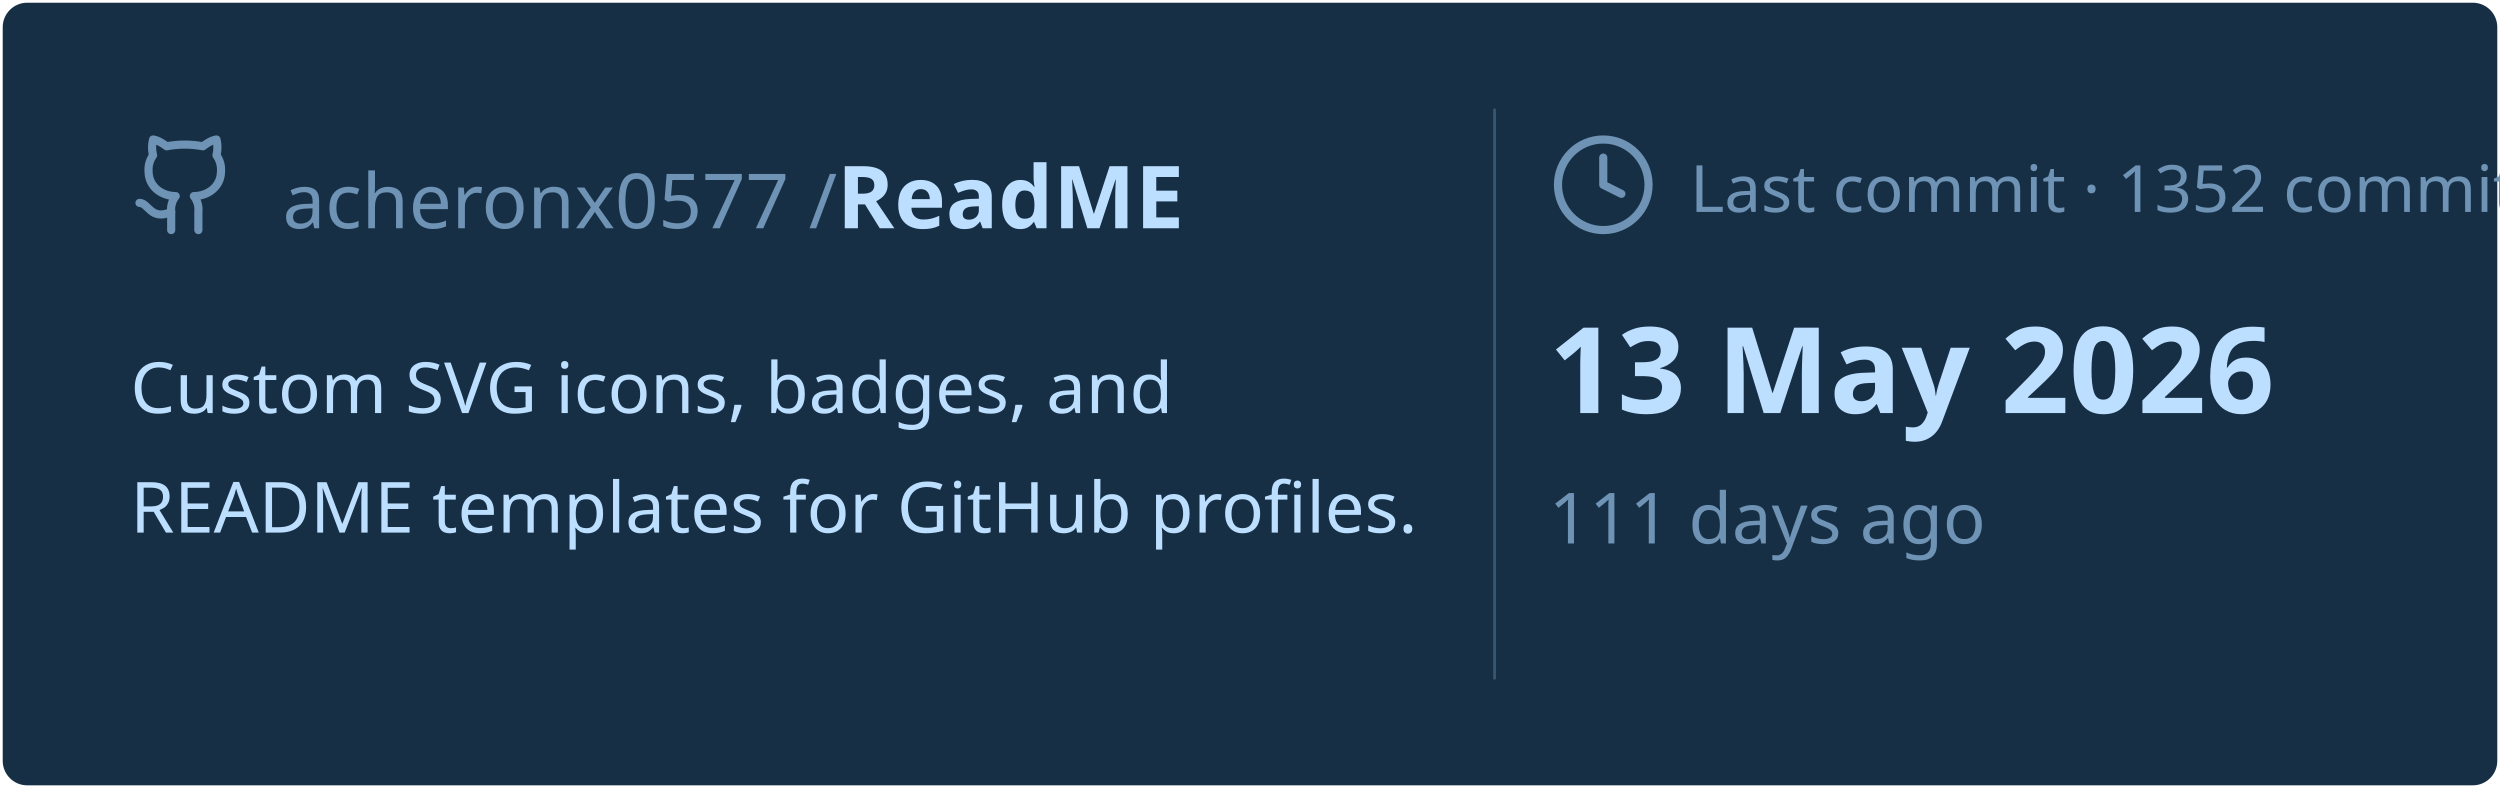
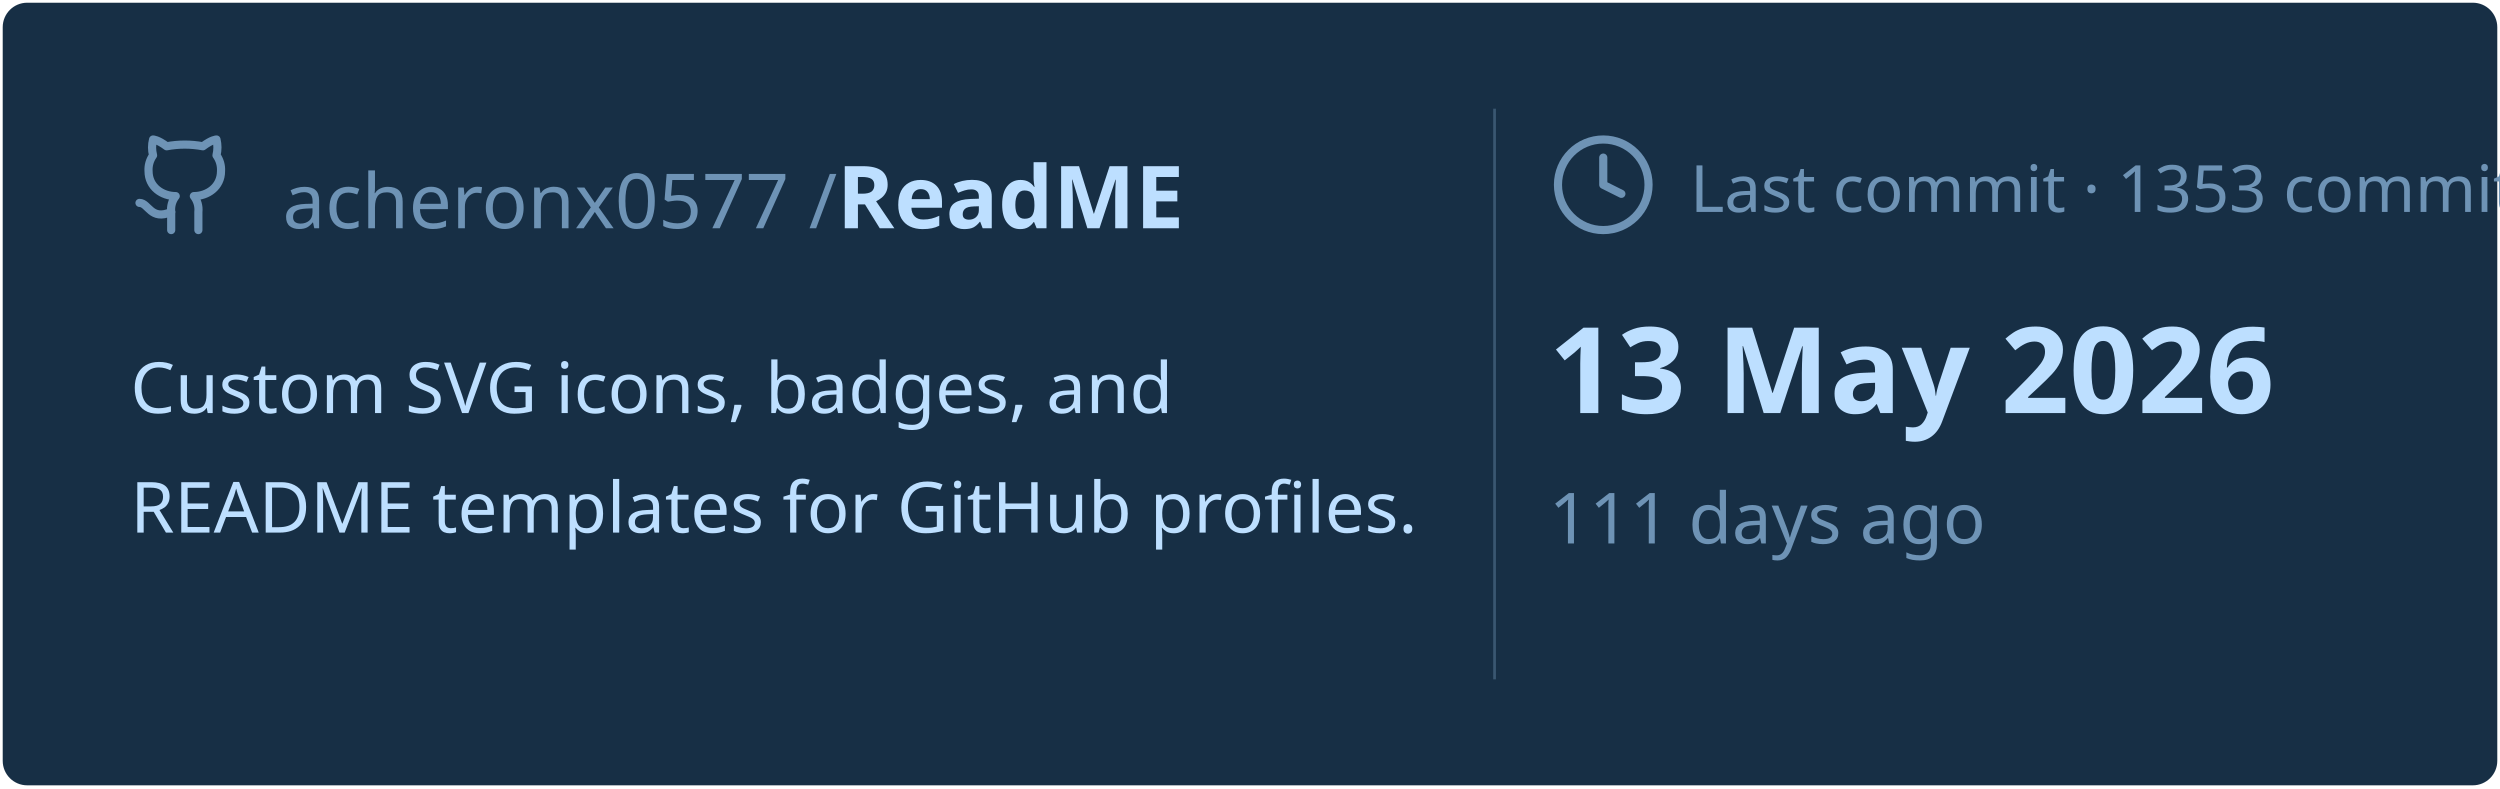
<svg xmlns="http://www.w3.org/2000/svg" viewBox="0 0 460 145" width="460px" height="145px">
  <rect stroke="#000000" stroke-opacity="0" fill="#172F45" rx="4.5" x="0.5" y="0.5" width="459" height="144" />
  <g transform="translate(24, 42)">
    <svg x="0" y="-18" width="20" height="20" viewBox="0 0 24 24" fill="none" stroke="#6E93B5" stroke-width="1.8" stroke-linecap="round" stroke-linejoin="round">
      <path d="M15 22v-4a4.8 4.8 0 0 0-1-3.5c3 0 6-2 6-5.5.08-1.25-.27-2.48-1-3.5.28-1.15.28-2.35 0-3.5 0 0-1 0-3 1.5-2.64-.5-5.36-.5-8 0C6 2 5 2 5 2c-.3 1.15-.3 2.35 0 3.5A5.403 5.403 0 0 0 4 9c0 3.5 3 5.5 6 5.5-.39.49-.68 1.05-.85 1.65-.17.6-.22 1.23-.15 1.85v4" />
      <path d="M9 18c-4.51 2-5-2-7-2" />
    </svg>
    <text x="28" y="0" font-family="&quot;Segoe UI&quot;, Ubuntu, sans-serif" font-size="14" font-weight="400" fill="#6E93B5">acheronx0577 /</text>
    <text x="130" y="0" font-family="&quot;Segoe UI&quot;, Ubuntu, sans-serif" font-size="16" font-weight="700" fill="#BDDFFF">ReadME</text>
  </g>
  <text x="24" y="76" font-family="&quot;Segoe UI&quot;, Ubuntu, sans-serif" font-size="13" font-weight="400" fill="#BDDFFF">Custom SVG icons, badges, and</text>
  <text x="24" y="98" font-family="&quot;Segoe UI&quot;, Ubuntu, sans-serif" font-size="13" font-weight="400" fill="#BDDFFF">README templates for GitHub profiles.</text>
  <line x1="275" y1="20" x2="275" y2="125" stroke="#6E93B5" stroke-width="0.5" stroke-opacity="0.4" />
  <svg x="285" y="24" width="20" height="20" viewBox="0 0 24 24" fill="none" stroke="#6E93B5" stroke-width="1.8" stroke-linecap="round" stroke-linejoin="round">
    <circle cx="12" cy="12" r="10" />
    <polyline points="12 6 12 12 16 14" />
  </svg>
-   <text x="311" y="39" font-family="&quot;Segoe UI&quot;, Ubuntu, sans-serif" font-size="12" font-weight="400" fill="#6E93B5">Last commit · 1352 commits</text>
+   <text x="311" y="39" font-family="&quot;Segoe UI&quot;, Ubuntu, sans-serif" font-size="12" font-weight="400" fill="#6E93B5">Last commit · 1353 commits</text>
  <text x="285" y="76" font-family="&quot;Segoe UI&quot;, Ubuntu, sans-serif" font-size="22" font-weight="700" fill="#BDDFFF">13 May 2026</text>
  <text x="285" y="100" font-family="&quot;Segoe UI&quot;, Ubuntu, sans-serif" font-size="13" font-weight="400" fill="#6E93B5">111 days ago</text>
</svg>
